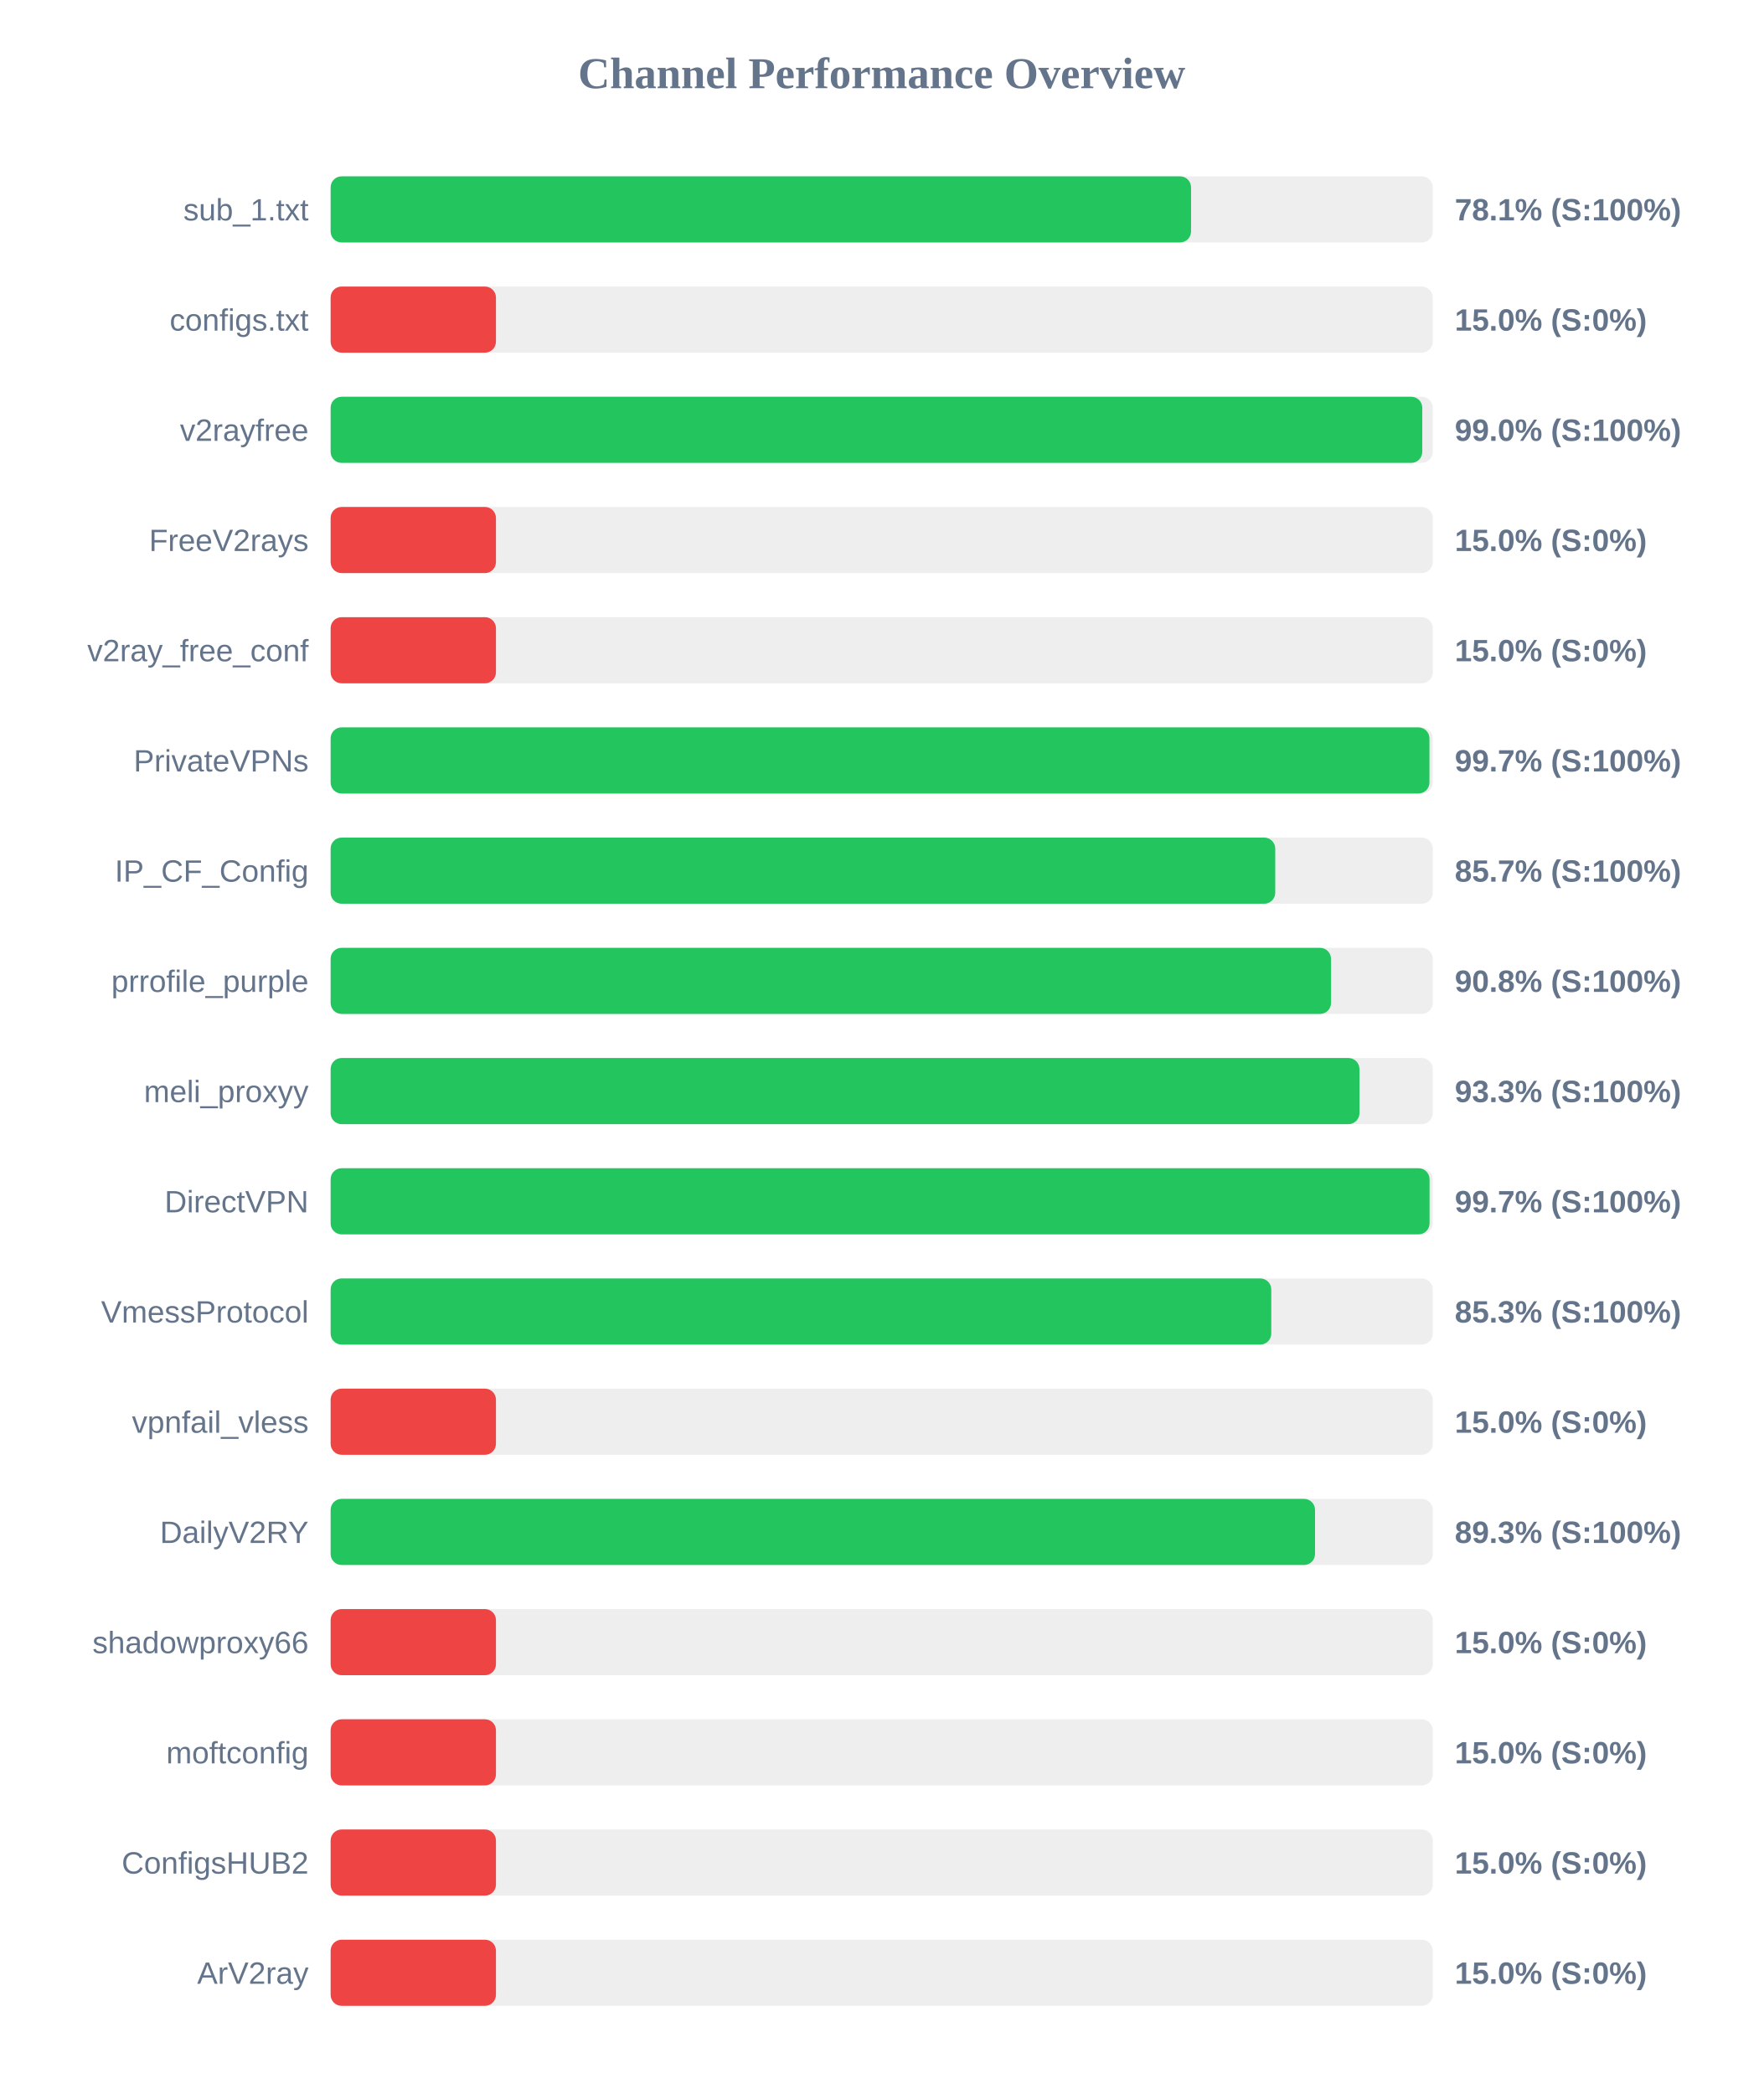
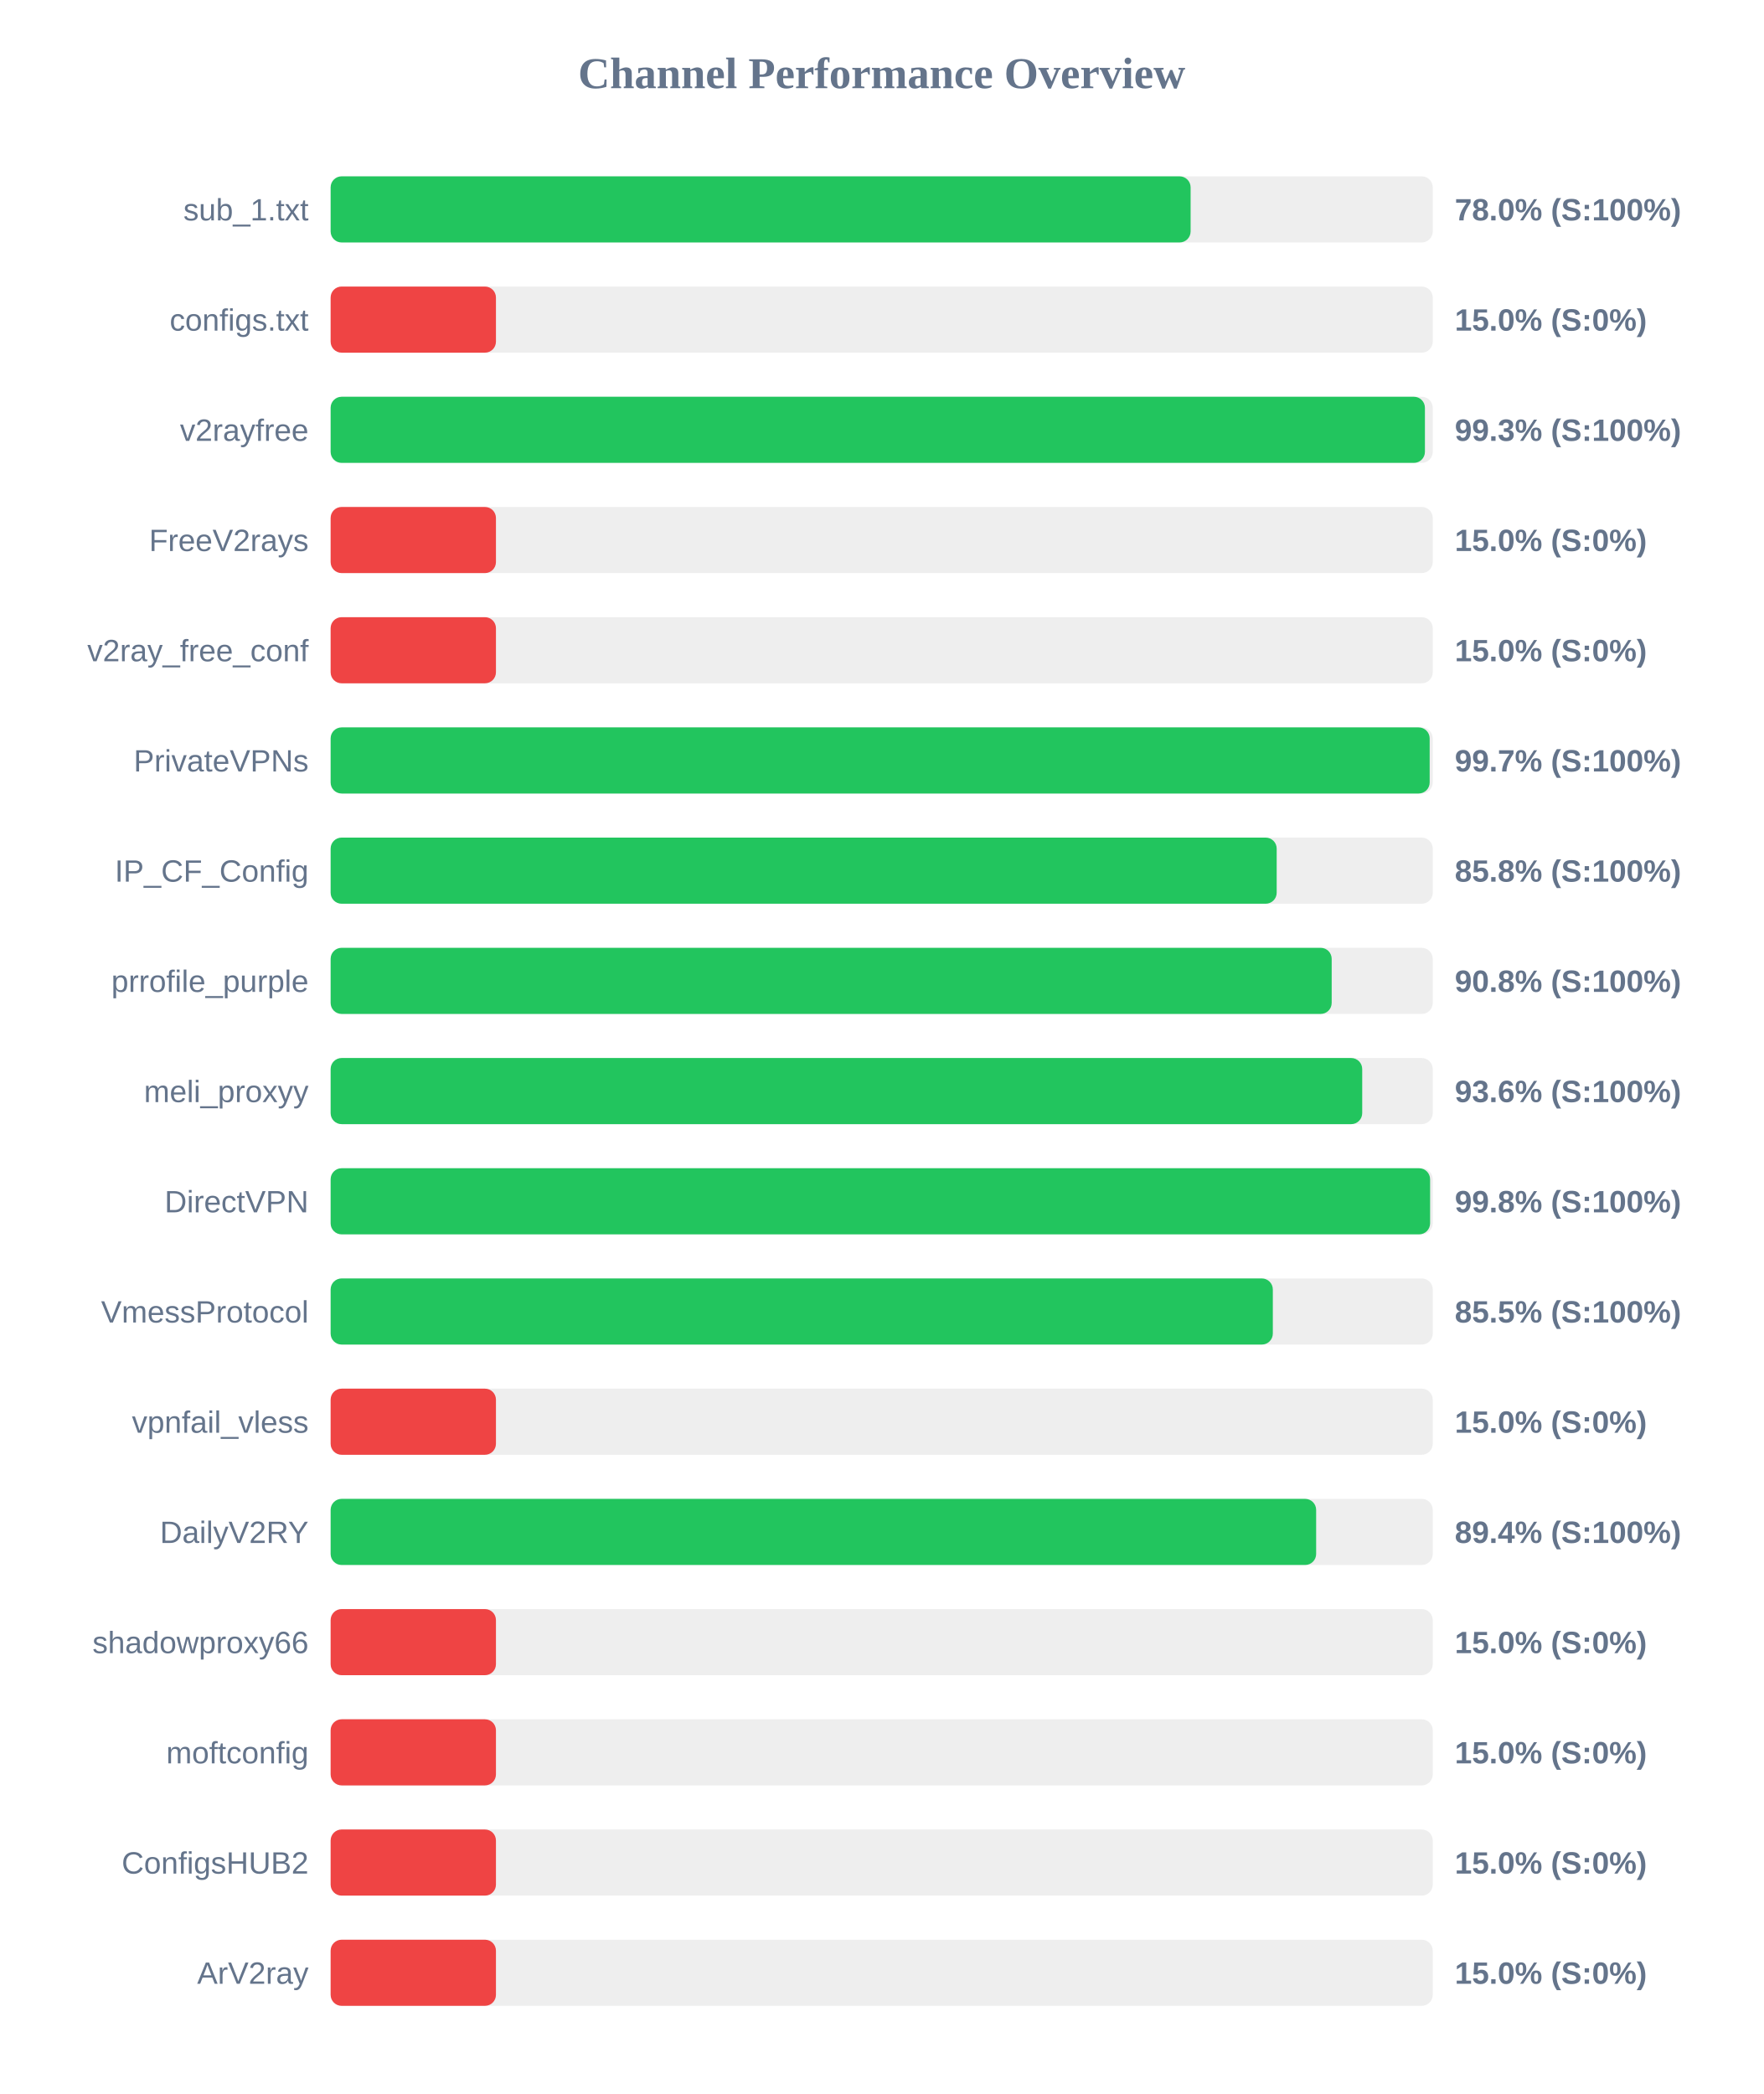
<svg xmlns="http://www.w3.org/2000/svg" width="800" height="950" version="1.1">
  <style>
        .row { font: 14px Arial; fill: #64748b; }
        .score { font: bold 14px Arial; fill: #64748b; }
    </style>
  <text x="400" y="40" text-anchor="middle" font-size="20px" font-weight="bold" fill="#64748b">Channel Performance Overview</text>
  <rect x="150" y="80" width="500" height="30" fill="#eee" rx="5" />
-   <rect x="150" y="80" width="390.35" height="30" fill="#22c55e" rx="5" />
+   <rect x="150" y="80" width="390.15" height="30" fill="#22c55e" rx="5" />
  <text x="140" y="100" text-anchor="end" class="row">sub_1.txt</text>
-   <text x="660" y="100" text-anchor="start" class="score">78.1% (S:100%)</text>
+   <text x="660" y="100" text-anchor="start" class="score">78.0% (S:100%)</text>
  <rect x="150" y="130" width="500" height="30" fill="#eee" rx="5" />
  <rect x="150" y="130" width="75.0" height="30" fill="#ef4444" rx="5" />
  <text x="140" y="150" text-anchor="end" class="row">configs.txt</text>
  <text x="660" y="150" text-anchor="start" class="score">15.0% (S:0%)</text>
  <rect x="150" y="180" width="500" height="30" fill="#eee" rx="5" />
-   <rect x="150" y="180" width="495.25" height="30" fill="#22c55e" rx="5" />
+   <rect x="150" y="180" width="496.45" height="30" fill="#22c55e" rx="5" />
  <text x="140" y="200" text-anchor="end" class="row">v2rayfree</text>
-   <text x="660" y="200" text-anchor="start" class="score">99.0% (S:100%)</text>
+   <text x="660" y="200" text-anchor="start" class="score">99.3% (S:100%)</text>
  <rect x="150" y="230" width="500" height="30" fill="#eee" rx="5" />
  <rect x="150" y="230" width="75.0" height="30" fill="#ef4444" rx="5" />
  <text x="140" y="250" text-anchor="end" class="row">FreeV2rays</text>
  <text x="660" y="250" text-anchor="start" class="score">15.0% (S:0%)</text>
  <rect x="150" y="280" width="500" height="30" fill="#eee" rx="5" />
  <rect x="150" y="280" width="75.0" height="30" fill="#ef4444" rx="5" />
  <text x="140" y="300" text-anchor="end" class="row">v2ray_free_conf</text>
  <text x="660" y="300" text-anchor="start" class="score">15.0% (S:0%)</text>
  <rect x="150" y="330" width="500" height="30" fill="#eee" rx="5" />
-   <rect x="150" y="330" width="498.5" height="30" fill="#22c55e" rx="5" />
+   <rect x="150" y="330" width="498.6" height="30" fill="#22c55e" rx="5" />
  <text x="140" y="350" text-anchor="end" class="row">PrivateVPNs</text>
  <text x="660" y="350" text-anchor="start" class="score">99.7% (S:100%)</text>
  <rect x="150" y="380" width="500" height="30" fill="#eee" rx="5" />
-   <rect x="150" y="380" width="428.55" height="30" fill="#22c55e" rx="5" />
+   <rect x="150" y="380" width="429.2" height="30" fill="#22c55e" rx="5" />
  <text x="140" y="400" text-anchor="end" class="row">IP_CF_Config</text>
-   <text x="660" y="400" text-anchor="start" class="score">85.7% (S:100%)</text>
+   <text x="660" y="400" text-anchor="start" class="score">85.8% (S:100%)</text>
  <rect x="150" y="430" width="500" height="30" fill="#eee" rx="5" />
-   <rect x="150" y="430" width="453.85" height="30" fill="#22c55e" rx="5" />
+   <rect x="150" y="430" width="454.15" height="30" fill="#22c55e" rx="5" />
  <text x="140" y="450" text-anchor="end" class="row">prrofile_purple</text>
  <text x="660" y="450" text-anchor="start" class="score">90.8% (S:100%)</text>
  <rect x="150" y="480" width="500" height="30" fill="#eee" rx="5" />
-   <rect x="150" y="480" width="466.75" height="30" fill="#22c55e" rx="5" />
+   <rect x="150" y="480" width="468.0" height="30" fill="#22c55e" rx="5" />
  <text x="140" y="500" text-anchor="end" class="row">meli_proxyy</text>
-   <text x="660" y="500" text-anchor="start" class="score">93.3% (S:100%)</text>
+   <text x="660" y="500" text-anchor="start" class="score">93.6% (S:100%)</text>
  <rect x="150" y="530" width="500" height="30" fill="#eee" rx="5" />
-   <rect x="150" y="530" width="498.55" height="30" fill="#22c55e" rx="5" />
+   <rect x="150" y="530" width="498.8" height="30" fill="#22c55e" rx="5" />
  <text x="140" y="550" text-anchor="end" class="row">DirectVPN</text>
-   <text x="660" y="550" text-anchor="start" class="score">99.7% (S:100%)</text>
+   <text x="660" y="550" text-anchor="start" class="score">99.8% (S:100%)</text>
  <rect x="150" y="580" width="500" height="30" fill="#eee" rx="5" />
-   <rect x="150" y="580" width="426.75" height="30" fill="#22c55e" rx="5" />
+   <rect x="150" y="580" width="427.45" height="30" fill="#22c55e" rx="5" />
  <text x="140" y="600" text-anchor="end" class="row">VmessProtocol</text>
-   <text x="660" y="600" text-anchor="start" class="score">85.3% (S:100%)</text>
+   <text x="660" y="600" text-anchor="start" class="score">85.5% (S:100%)</text>
  <rect x="150" y="630" width="500" height="30" fill="#eee" rx="5" />
  <rect x="150" y="630" width="75.0" height="30" fill="#ef4444" rx="5" />
  <text x="140" y="650" text-anchor="end" class="row">vpnfail_vless</text>
  <text x="660" y="650" text-anchor="start" class="score">15.0% (S:0%)</text>
  <rect x="150" y="680" width="500" height="30" fill="#eee" rx="5" />
-   <rect x="150" y="680" width="446.6" height="30" fill="#22c55e" rx="5" />
+   <rect x="150" y="680" width="447.1" height="30" fill="#22c55e" rx="5" />
  <text x="140" y="700" text-anchor="end" class="row">DailyV2RY</text>
-   <text x="660" y="700" text-anchor="start" class="score">89.3% (S:100%)</text>
+   <text x="660" y="700" text-anchor="start" class="score">89.4% (S:100%)</text>
  <rect x="150" y="730" width="500" height="30" fill="#eee" rx="5" />
  <rect x="150" y="730" width="75.0" height="30" fill="#ef4444" rx="5" />
  <text x="140" y="750" text-anchor="end" class="row">shadowproxy66</text>
  <text x="660" y="750" text-anchor="start" class="score">15.0% (S:0%)</text>
  <rect x="150" y="780" width="500" height="30" fill="#eee" rx="5" />
  <rect x="150" y="780" width="75.0" height="30" fill="#ef4444" rx="5" />
  <text x="140" y="800" text-anchor="end" class="row">moftconfig</text>
  <text x="660" y="800" text-anchor="start" class="score">15.0% (S:0%)</text>
  <rect x="150" y="830" width="500" height="30" fill="#eee" rx="5" />
  <rect x="150" y="830" width="75.0" height="30" fill="#ef4444" rx="5" />
  <text x="140" y="850" text-anchor="end" class="row">ConfigsHUB2</text>
  <text x="660" y="850" text-anchor="start" class="score">15.0% (S:0%)</text>
  <rect x="150" y="880" width="500" height="30" fill="#eee" rx="5" />
  <rect x="150" y="880" width="75.0" height="30" fill="#ef4444" rx="5" />
  <text x="140" y="900" text-anchor="end" class="row">ArV2ray</text>
  <text x="660" y="900" text-anchor="start" class="score">15.0% (S:0%)</text>
</svg>
